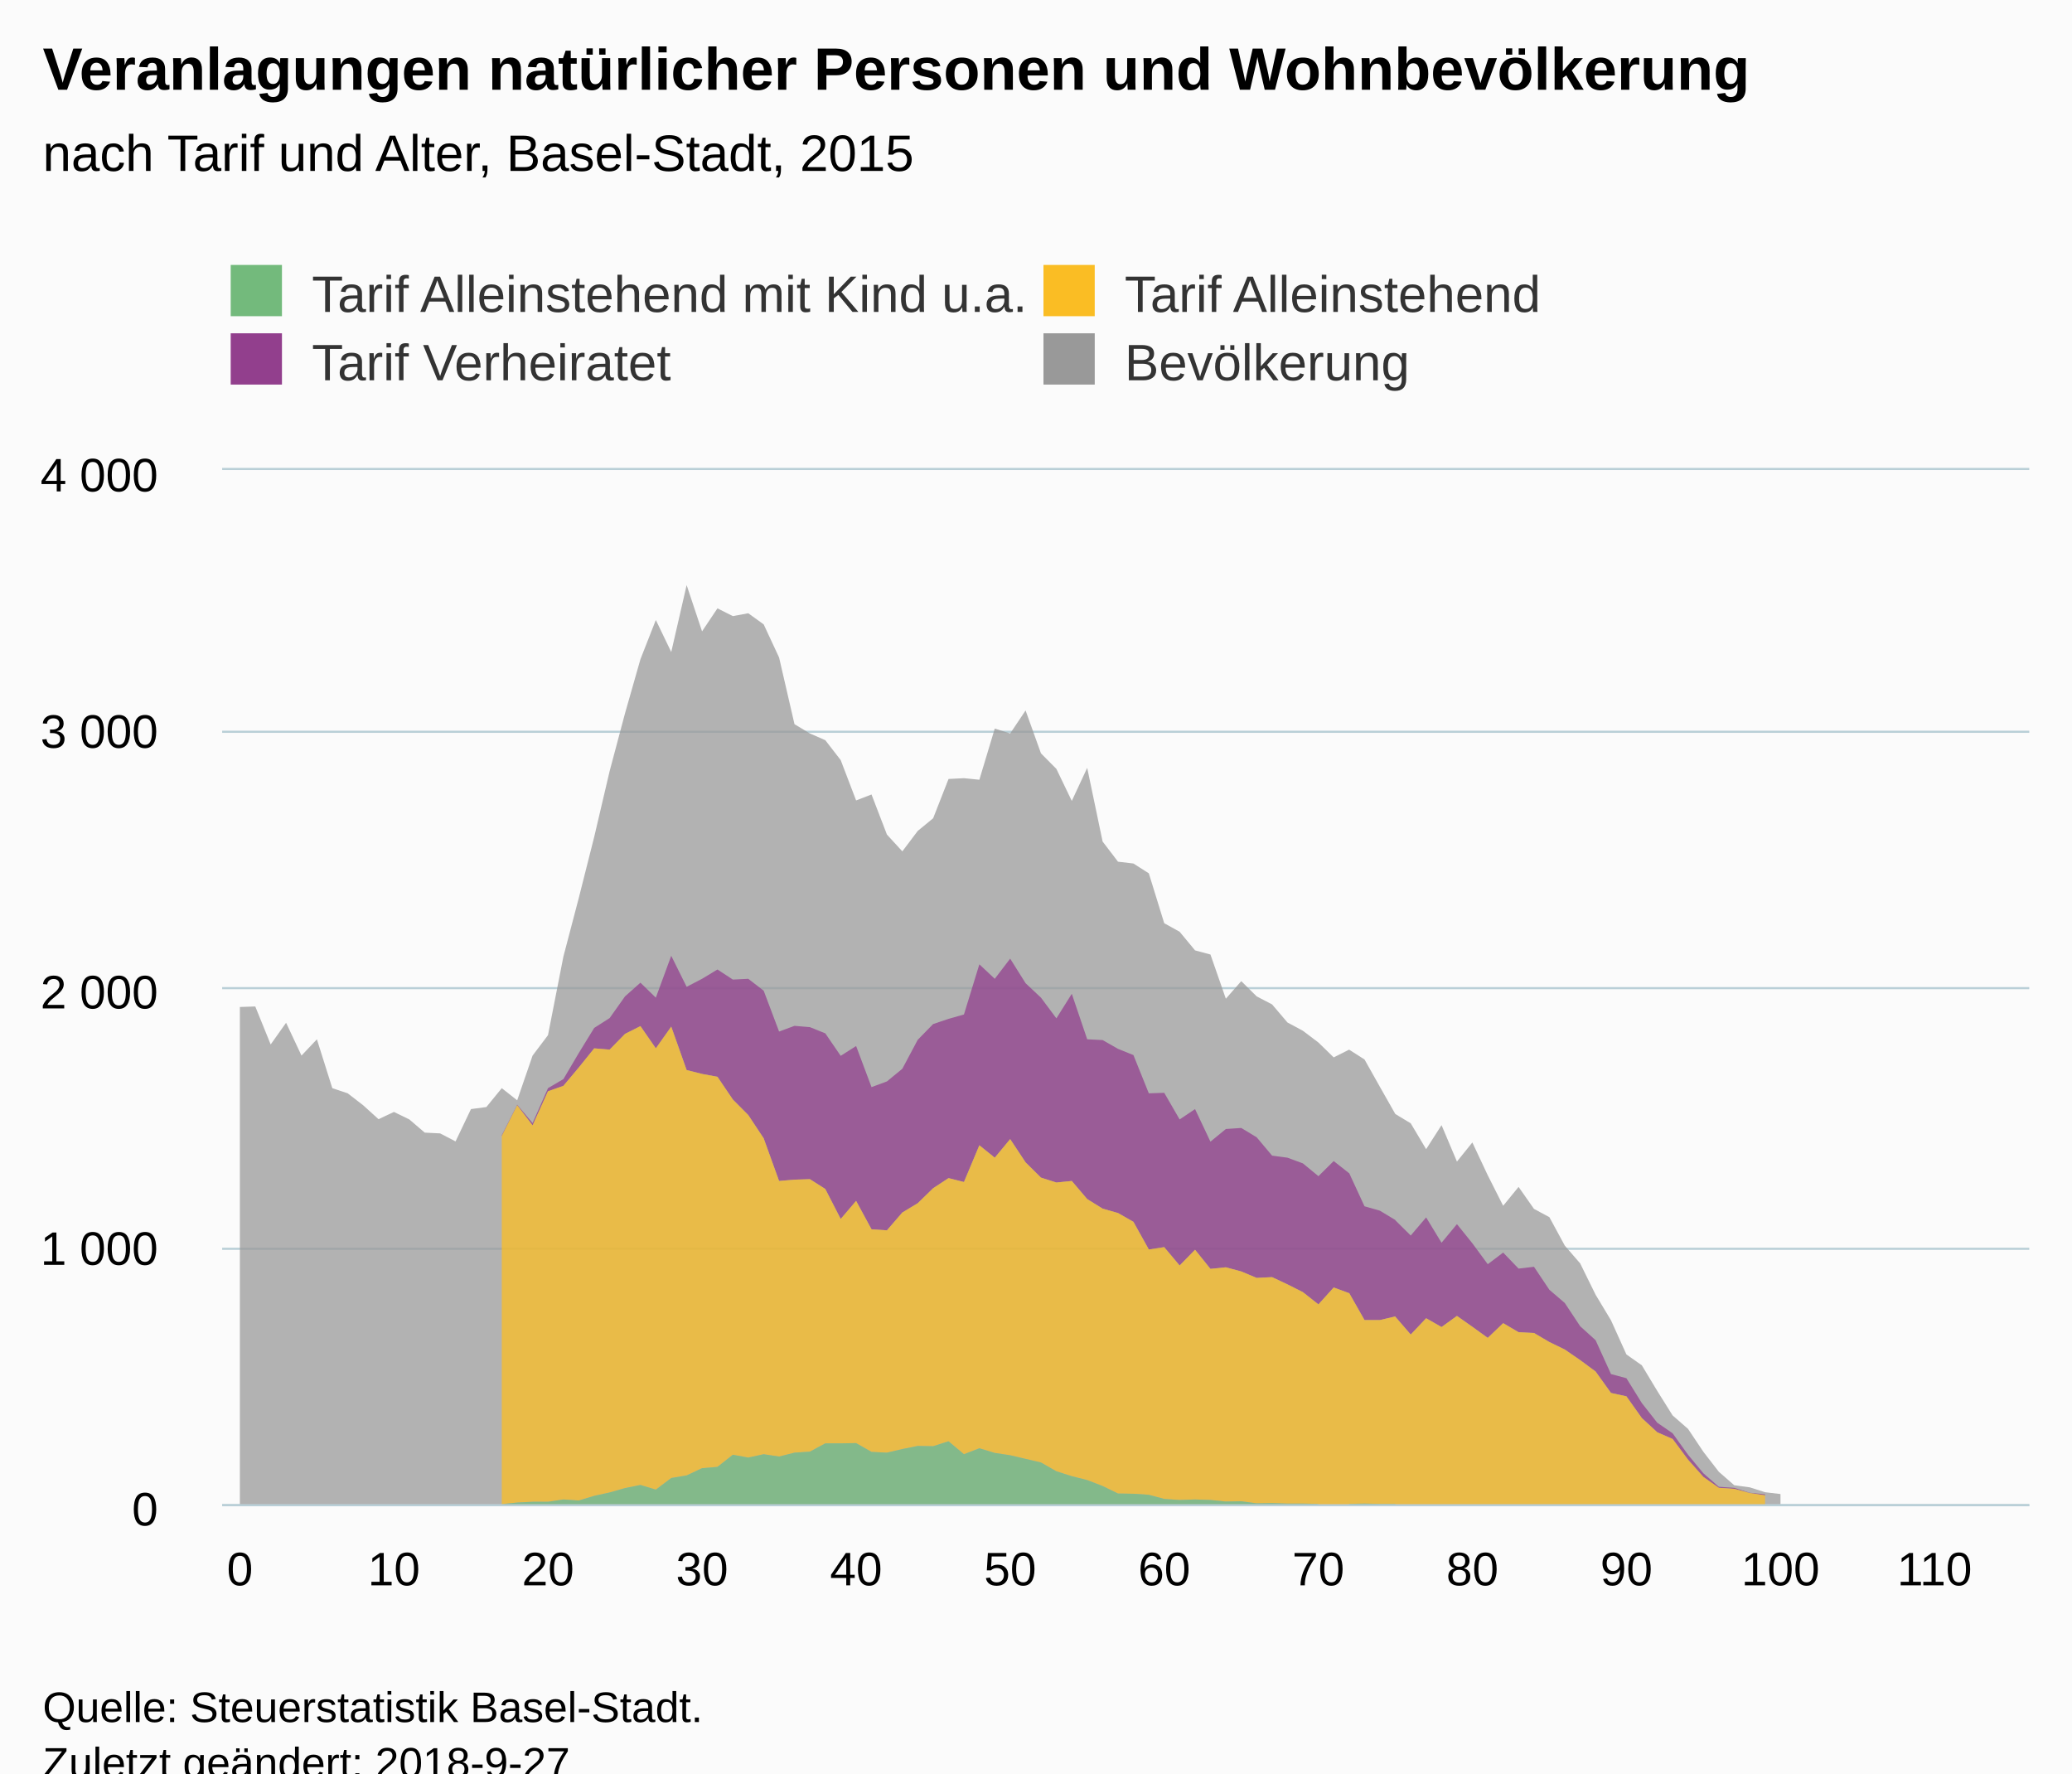
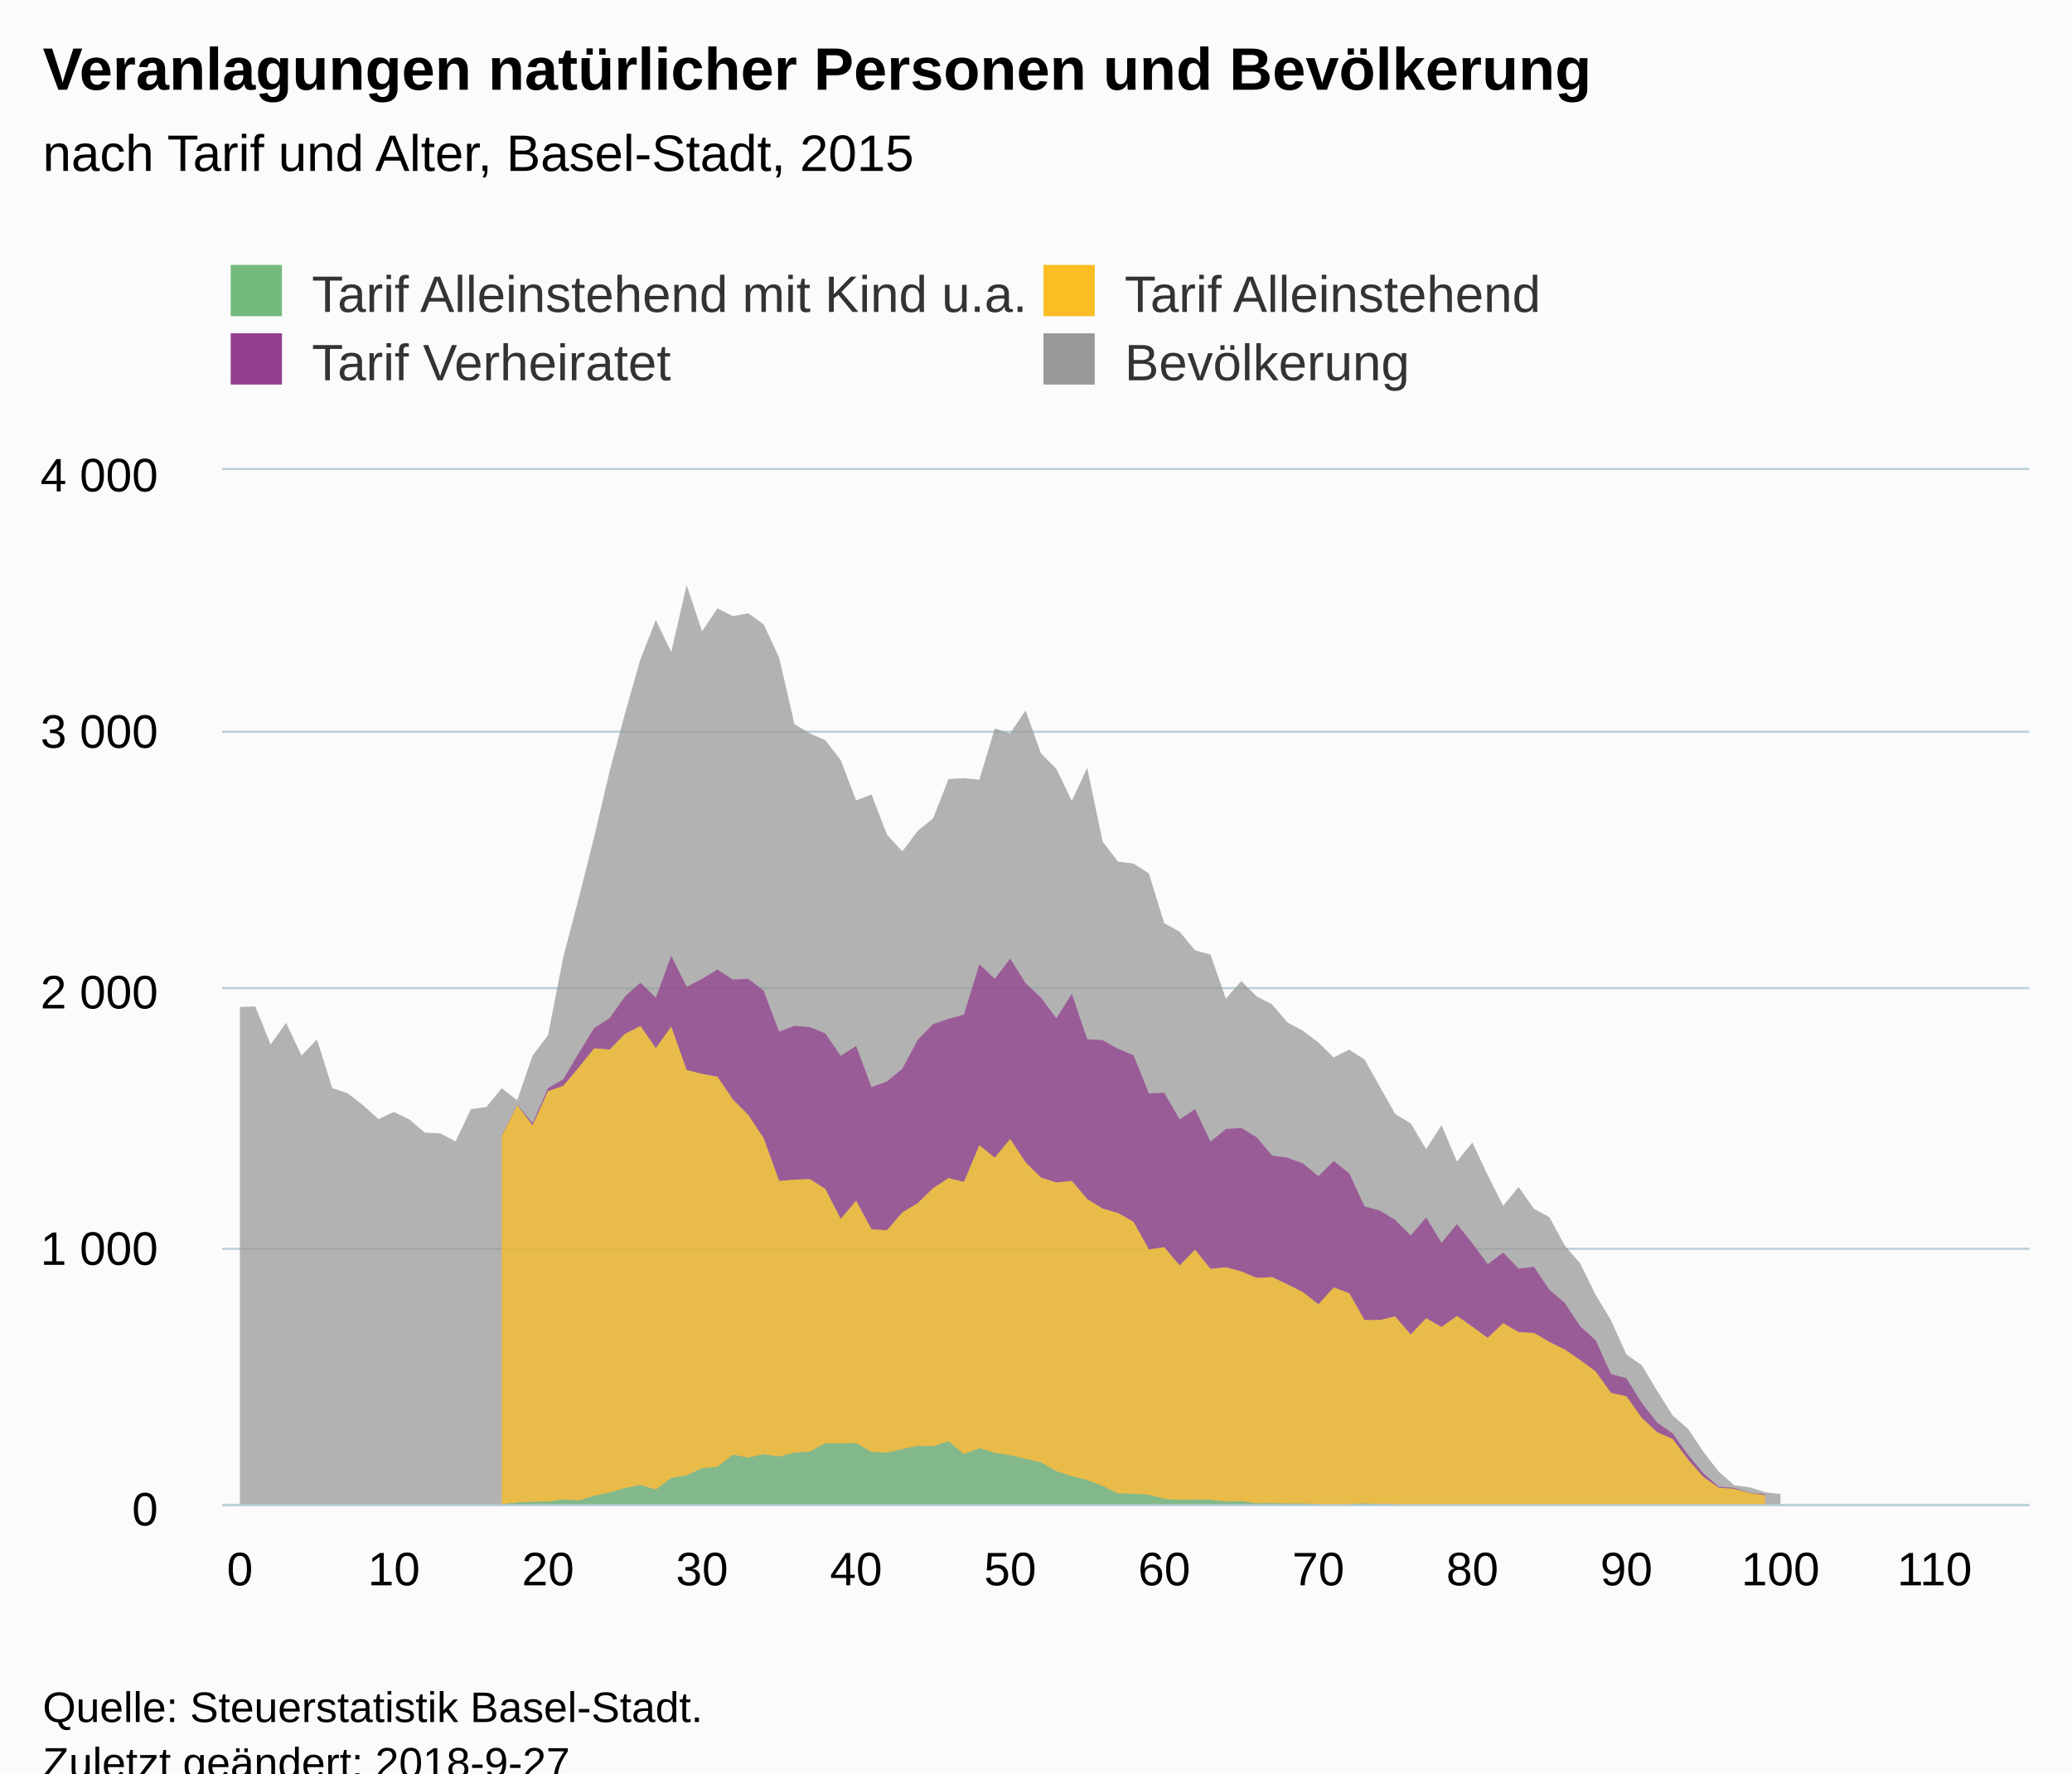
<svg xmlns="http://www.w3.org/2000/svg" version="1.1" class="highcharts-root" style="font-family:Arial;font-size:12px;" viewBox="0 0 485 415">
  <defs>
-     <clipPath id="highcharts-9nltgkl-6">
+     <clipPath id="highcharts-za8b4v7-6">
      <rect x="0" y="0" width="423" height="242" fill="none" />
    </clipPath>
-     <clipPath id="highcharts-9nltgkl-7">
+     <clipPath id="highcharts-za8b4v7-7">
      <rect x="0" y="0" width="423" height="242" fill="none" />
    </clipPath>
  </defs>
  <rect fill="#fbfbfb" class="highcharts-background" x="0" y="0" width="485" height="428" rx="0" ry="0" />
  <rect fill="none" class="highcharts-plot-background" x="52" y="110" width="423" height="242" />
  <g class="highcharts-pane-group" data-z-index="0" />
  <g class="highcharts-grid highcharts-xaxis-grid " data-z-index="1">
    <path fill="none" data-z-index="1" class="highcharts-grid-line" d="M 55.5 110 L 55.5 352" opacity="1" />
    <path fill="none" data-z-index="1" class="highcharts-grid-line" d="M 91.5 110 L 91.5 352" opacity="1" />
    <path fill="none" data-z-index="1" class="highcharts-grid-line" d="M 127.5 110 L 127.5 352" opacity="1" />
    <path fill="none" data-z-index="1" class="highcharts-grid-line" d="M 163.5 110 L 163.5 352" opacity="1" />
    <path fill="none" data-z-index="1" class="highcharts-grid-line" d="M 199.5 110 L 199.5 352" opacity="1" />
    <path fill="none" data-z-index="1" class="highcharts-grid-line" d="M 235.5 110 L 235.5 352" opacity="1" />
    <path fill="none" data-z-index="1" class="highcharts-grid-line" d="M 272.5 110 L 272.5 352" opacity="1" />
    <path fill="none" data-z-index="1" class="highcharts-grid-line" d="M 308.5 110 L 308.5 352" opacity="1" />
    <path fill="none" data-z-index="1" class="highcharts-grid-line" d="M 344.5 110 L 344.5 352" opacity="1" />
    <path fill="none" data-z-index="1" class="highcharts-grid-line" d="M 380.5 110 L 380.5 352" opacity="1" />
    <path fill="none" data-z-index="1" class="highcharts-grid-line" d="M 416.5 110 L 416.5 352" opacity="1" />
    <path fill="none" data-z-index="1" class="highcharts-grid-line" d="M 452.5 110 L 452.5 352" opacity="1" />
  </g>
  <g class="highcharts-grid highcharts-yaxis-grid " data-z-index="1">
    <path fill="none" stroke="#B9CFD7" stroke-width="0.5" data-z-index="1" class="highcharts-grid-line" d="M 52 352.25 L 475 352.25" opacity="1" />
    <path fill="none" stroke="#B9CFD7" stroke-width="0.5" data-z-index="1" class="highcharts-grid-line" d="M 52 292.25 L 475 292.25" opacity="1" />
    <path fill="none" stroke="#B9CFD7" stroke-width="0.5" data-z-index="1" class="highcharts-grid-line" d="M 52 231.25 L 475 231.25" opacity="1" />
    <path fill="none" stroke="#B9CFD7" stroke-width="0.5" data-z-index="1" class="highcharts-grid-line" d="M 52 171.25 L 475 171.25" opacity="1" />
    <path fill="none" stroke="#B9CFD7" stroke-width="0.5" data-z-index="1" class="highcharts-grid-line" d="M 52 109.75 L 475 109.75" opacity="1" />
  </g>
  <rect fill="none" class="highcharts-plot-border" data-z-index="1" x="52" y="110" width="423" height="242" />
  <g class="highcharts-axis highcharts-xaxis " data-z-index="2">
    <path fill="none" class="highcharts-axis-line" stroke="#B9CFD7" stroke-width="0.5" data-z-index="7" d="M 52 352.25 L 475 352.25" />
  </g>
  <g class="highcharts-axis highcharts-yaxis " data-z-index="2">
    <path fill="none" class="highcharts-axis-line" data-z-index="7" d="M 52 110 L 52 352" />
  </g>
  <g class="highcharts-series-group" data-z-index="3">
-     <g data-z-index="0.1" class="highcharts-series highcharts-series-0 highcharts-area-series " transform="translate(52,110) scale(1 1)" clip-path="url(#highcharts-9nltgkl-7)">
+     <g data-z-index="0.1" class="highcharts-series highcharts-series-0 highcharts-area-series " transform="translate(52,110) scale(1 1)" clip-path="url(#highcharts-za8b4v7-7)">
      <path fill="rgb(153,153,153)" fill-opacity="0.75" d="M 4.147 125.659 L 7.753 125.538 L 11.359 134.431 L 14.965 129.349 L 18.572 137.032 L 22.178 133.221 L 25.784 144.656 L 29.39 145.865 L 32.996 148.649 L 36.602 151.916 L 40.208 150.221 L 43.815 151.976 L 47.421 155.062 L 51.027 155.243 L 54.633 157.118 L 58.239 149.556 L 61.845 149.072 L 65.451 144.656 L 69.058 147.499 L 72.664 137.032 L 76.27 132.253 L 79.876 113.861 L 83.482 100.127 L 87.088 85.85 L 90.694 70.483 L 94.301 56.93 L 97.907 44.286 L 101.513 35.09 L 105.119 42.592 L 108.725 26.923 L 112.331 37.752 L 115.937 32.368 L 119.543 34.183 L 123.15 33.517 L 126.756 36.119 L 130.362 43.863 L 133.968 59.471 L 137.574 61.65 L 141.18 63.222 L 144.786 67.881 L 148.393 77.319 L 151.999 75.928 L 155.605 85.305 L 159.211 89.238 L 162.817 84.458 L 166.423 81.494 L 170.029 72.298 L 173.636 72.116 L 177.242 72.479 L 180.848 60.5 L 184.454 61.65 L 188.06 56.265 L 191.666 66.308 L 195.272 69.938 L 198.879 77.44 L 202.485 69.696 L 206.091 86.939 L 209.697 91.657 L 213.303 92.081 L 216.909 94.38 L 220.515 106.056 L 224.121 108.053 L 227.728 112.409 L 231.334 113.377 L 234.94 123.722 L 238.546 119.609 L 242.152 123.178 L 245.758 125.053 L 249.364 129.288 L 252.971 131.225 L 256.577 133.947 L 260.183 137.456 L 263.789 135.641 L 267.395 137.94 L 271.001 144.353 L 274.607 150.706 L 278.214 152.883 L 281.82 158.934 L 285.426 153.307 L 289.032 161.838 L 292.638 157.361 L 296.244 165.044 L 299.85 172.183 L 303.457 167.767 L 307.063 172.909 L 310.669 174.845 L 314.275 181.5 L 317.881 185.674 L 321.487 192.995 L 325.093 198.984 L 328.699 206.971 L 332.306 209.512 L 335.912 215.501 L 339.518 221.249 L 343.124 224.394 L 346.73 229.779 L 350.336 234.438 L 353.942 237.583 L 357.549 238.067 L 361.155 239.217 L 364.761 239.641 L 364.761 242 L 364.761 242 L 364.761 242 L 361.155 242 L 357.549 242 L 353.942 242 L 350.336 242 L 346.73 242 L 343.124 242 L 339.518 242 L 335.912 242 L 332.306 242 L 328.699 242 L 325.093 242 L 321.487 242 L 317.881 242 L 314.275 242 L 310.669 242 L 307.063 242 L 303.457 242 L 299.85 242 L 296.244 242 L 292.638 242 L 289.032 242 L 285.426 242 L 281.82 242 L 278.214 242 L 274.607 242 L 271.001 242 L 267.395 242 L 263.789 242 L 260.183 242 L 256.577 242 L 252.971 242 L 249.364 242 L 245.758 242 L 242.152 242 L 238.546 242 L 234.94 242 L 231.334 242 L 227.728 242 L 224.121 242 L 220.515 242 L 216.909 242 L 213.303 242 L 209.697 242 L 206.091 242 L 202.485 242 L 198.879 242 L 195.272 242 L 191.666 242 L 188.06 242 L 184.454 242 L 180.848 242 L 177.242 242 L 173.636 242 L 170.029 242 L 166.423 242 L 162.817 242 L 159.211 242 L 155.605 242 L 151.999 242 L 148.393 242 L 144.786 242 L 141.18 242 L 137.574 242 L 133.968 242 L 130.362 242 L 126.756 242 L 123.15 242 L 119.543 242 L 115.937 242 L 112.331 242 L 108.725 242 L 105.119 242 L 101.513 242 L 97.907 242 L 94.301 242 L 90.694 242 L 87.088 242 L 83.482 242 L 79.876 242 L 76.27 242 L 72.664 242 L 69.058 242 L 65.451 242 L 61.845 242 L 58.239 242 L 54.633 242 L 51.027 242 L 47.421 242 L 43.815 242 L 40.208 242 L 36.602 242 L 32.996 242 L 29.39 242 L 25.784 242 L 22.178 242 L 18.572 242 L 14.965 242 L 11.359 242 L 7.753 242 L 4.147 242" class="highcharts-area" data-z-index="0" />
      <path fill="none" d="M 4.147 125.659 L 7.753 125.538 L 11.359 134.431 L 14.965 129.349 L 18.572 137.032 L 22.178 133.221 L 25.784 144.656 L 29.39 145.865 L 32.996 148.649 L 36.602 151.916 L 40.208 150.221 L 43.815 151.976 L 47.421 155.062 L 51.027 155.243 L 54.633 157.118 L 58.239 149.556 L 61.845 149.072 L 65.451 144.656 L 69.058 147.499 L 72.664 137.032 L 76.27 132.253 L 79.876 113.861 L 83.482 100.127 L 87.088 85.85 L 90.694 70.483 L 94.301 56.93 L 97.907 44.286 L 101.513 35.09 L 105.119 42.592 L 108.725 26.923 L 112.331 37.752 L 115.937 32.368 L 119.543 34.183 L 123.15 33.517 L 126.756 36.119 L 130.362 43.863 L 133.968 59.471 L 137.574 61.65 L 141.18 63.222 L 144.786 67.881 L 148.393 77.319 L 151.999 75.928 L 155.605 85.305 L 159.211 89.238 L 162.817 84.458 L 166.423 81.494 L 170.029 72.298 L 173.636 72.116 L 177.242 72.479 L 180.848 60.5 L 184.454 61.65 L 188.06 56.265 L 191.666 66.308 L 195.272 69.938 L 198.879 77.44 L 202.485 69.696 L 206.091 86.939 L 209.697 91.657 L 213.303 92.081 L 216.909 94.38 L 220.515 106.056 L 224.121 108.053 L 227.728 112.409 L 231.334 113.377 L 234.94 123.722 L 238.546 119.609 L 242.152 123.178 L 245.758 125.053 L 249.364 129.288 L 252.971 131.225 L 256.577 133.947 L 260.183 137.456 L 263.789 135.641 L 267.395 137.94 L 271.001 144.353 L 274.607 150.706 L 278.214 152.883 L 281.82 158.934 L 285.426 153.307 L 289.032 161.838 L 292.638 157.361 L 296.244 165.044 L 299.85 172.183 L 303.457 167.767 L 307.063 172.909 L 310.669 174.845 L 314.275 181.5 L 317.881 185.674 L 321.487 192.995 L 325.093 198.984 L 328.699 206.971 L 332.306 209.512 L 335.912 215.501 L 339.518 221.249 L 343.124 224.394 L 346.73 229.779 L 350.336 234.438 L 353.942 237.583 L 357.549 238.067 L 361.155 239.217 L 364.761 239.641" class="highcharts-graph" data-z-index="1" stroke-linejoin="round" stroke-linecap="round" />
    </g>
    <g data-z-index="0.1" class="highcharts-markers highcharts-series-0 highcharts-area-series " transform="translate(52,110) scale(1 1)" clip-path="none" />
-     <g data-z-index="0.1" class="highcharts-series highcharts-series-1 highcharts-area-series " transform="translate(52,110) scale(1 1)" clip-path="url(#highcharts-9nltgkl-7)">
+     <g data-z-index="0.1" class="highcharts-series highcharts-series-1 highcharts-area-series " transform="translate(52,110) scale(1 1)" clip-path="url(#highcharts-za8b4v7-7)">
      <path fill="rgb(146,63,141)" fill-opacity="0.75" d="M 65.451 242 L 65.451 155.666 L 69.058 148.528 L 72.664 152.823 L 76.27 144.656 L 79.876 142.538 L 83.482 136.428 L 87.088 130.559 L 90.694 128.26 L 94.301 123.178 L 97.907 119.972 L 101.513 123.481 L 105.119 113.679 L 108.725 120.94 L 112.331 119.064 L 115.937 116.886 L 119.543 119.246 L 123.15 119.064 L 126.756 121.847 L 130.362 131.406 L 133.968 130.075 L 137.574 130.377 L 141.18 131.829 L 144.786 137.093 L 148.393 134.794 L 151.999 144.413 L 155.605 143.082 L 159.211 140.118 L 162.817 133.342 L 166.423 129.651 L 170.029 128.442 L 173.636 127.413 L 177.242 115.676 L 180.848 119.064 L 184.454 114.345 L 188.06 120.093 L 191.666 123.481 L 195.272 128.321 L 198.879 122.573 L 202.485 133.221 L 206.091 133.403 L 209.697 135.459 L 213.303 136.911 L 216.909 145.865 L 220.515 145.745 L 224.121 151.976 L 227.728 149.556 L 231.334 157.179 L 234.94 154.214 L 238.546 153.972 L 242.152 156.151 L 245.758 160.446 L 249.364 160.93 L 252.971 162.261 L 256.577 165.226 L 256.577 165.286 L 260.183 161.716 L 263.789 164.56 L 263.789 164.5 L 267.395 172.304 L 271.001 173.332 L 274.607 175.511 L 274.607 175.571 L 278.214 179.141 L 281.82 174.906 L 285.426 180.834 L 289.032 176.478 L 289.032 176.418 L 289.032 176.478 L 292.638 180.956 L 296.244 185.856 L 299.85 183.133 L 299.85 183.073 L 299.85 183.133 L 303.457 186.885 L 307.063 186.461 L 310.669 191.846 L 314.275 194.931 L 317.881 200.376 L 321.487 203.643 L 325.093 211.569 L 328.699 212.536 L 332.306 218.345 L 335.912 222.942 L 339.518 225.423 L 343.124 230.445 L 346.73 234.8 L 350.336 237.947 L 353.942 238.189 L 357.549 239.338 L 361.155 239.701 L 361.155 242 L 361.155 242 L 361.155 239.943 L 357.549 239.399 L 353.942 238.43 L 350.336 238.189 L 346.73 235.648 L 343.124 231.594 L 339.518 226.754 L 335.912 225.181 L 332.306 221.853 L 328.699 216.772 L 325.093 215.985 L 321.487 210.964 L 317.881 208.302 L 314.275 205.821 L 310.669 204.066 L 307.063 201.949 L 303.457 201.767 L 299.85 199.65 L 299.85 199.589 L 299.85 199.65 L 296.244 203.099 L 292.638 200.497 L 289.032 197.956 L 289.032 197.895 L 289.032 197.956 L 285.426 200.558 L 281.82 198.5 L 278.214 202.312 L 274.607 198.137 L 274.607 198.077 L 271.001 198.924 L 267.395 198.924 L 263.789 192.572 L 263.789 192.632 L 260.183 191.301 L 256.577 195.294 L 256.577 195.233 L 252.971 192.39 L 249.364 190.575 L 245.758 188.881 L 242.152 189.062 L 238.546 187.55 L 234.94 186.582 L 231.334 186.945 L 227.728 182.468 L 224.121 186.159 L 220.515 181.863 L 216.909 182.407 L 213.303 175.934 L 209.697 173.877 L 206.091 172.849 L 202.485 170.61 L 198.879 166.375 L 195.272 166.738 L 191.666 165.589 L 188.06 162.019 L 184.454 156.574 L 180.848 160.93 L 177.242 158.026 L 173.636 166.617 L 170.029 165.709 L 166.423 168.069 L 162.817 171.578 L 159.211 173.756 L 155.605 177.93 L 151.999 177.689 L 148.393 171.034 L 144.786 175.269 L 141.18 168.25 L 137.574 165.952 L 133.968 166.072 L 130.362 166.375 L 126.756 156.392 L 123.15 150.947 L 119.543 147.317 L 115.937 141.993 L 112.331 141.328 L 108.725 140.421 L 105.119 130.257 L 101.513 135.339 L 97.907 130.136 L 94.301 131.951 L 90.694 135.641 L 87.088 135.339 L 83.482 139.815 L 79.876 144.111 L 76.27 145.382 L 72.664 153.368 L 69.058 148.649 L 65.451 155.848 L 65.451 242" class="highcharts-area" data-z-index="0" />
      <path fill="none" d="M 65.451 155.666 L 69.058 148.528 L 72.664 152.823 L 76.27 144.656 L 79.876 142.538 L 83.482 136.428 L 87.088 130.559 L 90.694 128.26 L 94.301 123.178 L 97.907 119.972 L 101.513 123.481 L 105.119 113.679 L 108.725 120.94 L 112.331 119.064 L 115.937 116.886 L 119.543 119.246 L 123.15 119.064 L 126.756 121.847 L 130.362 131.406 L 133.968 130.075 L 137.574 130.377 L 141.18 131.829 L 144.786 137.093 L 148.393 134.794 L 151.999 144.413 L 155.605 143.082 L 159.211 140.118 L 162.817 133.342 L 166.423 129.651 L 170.029 128.442 L 173.636 127.413 L 177.242 115.676 L 180.848 119.064 L 184.454 114.345 L 188.06 120.093 L 191.666 123.481 L 195.272 128.321 L 198.879 122.573 L 202.485 133.221 L 206.091 133.403 L 209.697 135.459 L 213.303 136.911 L 216.909 145.865 L 220.515 145.745 L 224.121 151.976 L 227.728 149.556 L 231.334 157.179 L 234.94 154.214 L 238.546 153.972 L 242.152 156.151 L 245.758 160.446 L 249.364 160.93 L 252.971 162.261 L 256.577 165.226 M 256.577 165.286 L 260.183 161.716 L 263.789 164.56 M 263.789 164.5 L 267.395 172.304 L 271.001 173.332 L 274.607 175.511 M 274.607 175.571 L 278.214 179.141 L 281.82 174.906 L 285.426 180.834 L 289.032 176.478 M 289.032 176.418 M 289.032 176.478 L 292.638 180.956 L 296.244 185.856 L 299.85 183.133 M 299.85 183.073 M 299.85 183.133 L 303.457 186.885 L 307.063 186.461 L 310.669 191.846 L 314.275 194.931 L 317.881 200.376 L 321.487 203.643 L 325.093 211.569 L 328.699 212.536 L 332.306 218.345 L 335.912 222.942 L 339.518 225.423 L 343.124 230.445 L 346.73 234.8 L 350.336 237.947 L 353.942 238.189 L 357.549 239.338 L 361.155 239.701" class="highcharts-graph" data-z-index="1" stroke-linejoin="round" stroke-linecap="round" />
    </g>
    <g data-z-index="0.1" class="highcharts-markers highcharts-series-1 highcharts-area-series " transform="translate(52,110) scale(1 1)" clip-path="none" />
-     <g data-z-index="0.1" class="highcharts-series highcharts-series-2 highcharts-area-series " transform="translate(52,110) scale(1 1)" clip-path="url(#highcharts-9nltgkl-7)">
+     <g data-z-index="0.1" class="highcharts-series highcharts-series-2 highcharts-area-series " transform="translate(52,110) scale(1 1)" clip-path="url(#highcharts-za8b4v7-7)">
      <path fill="rgb(250,189,36)" fill-opacity="0.75" d="M 65.451 242 L 65.451 155.848 L 69.058 148.649 L 72.664 153.368 L 76.27 145.382 L 79.876 144.111 L 83.482 139.815 L 87.088 135.339 L 90.694 135.641 L 94.301 131.951 L 97.907 130.136 L 101.513 135.339 L 105.119 130.257 L 108.725 140.421 L 112.331 141.328 L 115.937 141.993 L 119.543 147.317 L 123.15 150.947 L 126.756 156.392 L 130.362 166.375 L 133.968 166.072 L 137.574 165.952 L 141.18 168.25 L 144.786 175.269 L 148.393 171.034 L 151.999 177.689 L 155.605 177.93 L 159.211 173.756 L 162.817 171.578 L 166.423 168.069 L 170.029 165.709 L 173.636 166.617 L 177.242 158.026 L 180.848 160.93 L 184.454 156.574 L 188.06 162.019 L 191.666 165.589 L 195.272 166.738 L 198.879 166.375 L 202.485 170.61 L 206.091 172.849 L 209.697 173.877 L 213.303 175.934 L 216.909 182.407 L 220.515 181.863 L 224.121 186.159 L 227.728 182.468 L 231.334 186.945 L 234.94 186.582 L 238.546 187.55 L 242.152 189.062 L 245.758 188.881 L 249.364 190.575 L 252.971 192.39 L 256.577 195.233 L 256.577 195.294 L 260.183 191.301 L 263.789 192.632 L 263.789 192.572 L 267.395 198.924 L 271.001 198.924 L 274.607 198.077 L 274.607 198.137 L 278.214 202.312 L 281.82 198.5 L 285.426 200.558 L 289.032 197.956 L 289.032 197.895 L 289.032 197.956 L 292.638 200.497 L 296.244 203.099 L 299.85 199.65 L 299.85 199.589 L 299.85 199.65 L 303.457 201.767 L 307.063 201.949 L 310.669 204.066 L 314.275 205.821 L 317.881 208.302 L 321.487 210.964 L 325.093 215.985 L 328.699 216.772 L 332.306 221.853 L 335.912 225.181 L 339.518 226.754 L 343.124 231.594 L 346.73 235.648 L 350.336 238.189 L 353.942 238.43 L 357.549 239.399 L 361.155 239.943 L 361.155 242 L 361.155 242 L 361.155 242 L 357.549 242 L 353.942 242 L 350.336 242 L 346.73 242 L 343.124 242 L 339.518 242 L 335.912 242 L 332.306 242 L 328.699 242 L 325.093 242 L 321.487 242 L 317.881 242 L 314.275 242 L 310.669 242 L 307.063 242 L 303.457 242 L 299.85 242 L 299.85 241.94 L 299.85 242 L 296.244 242 L 292.638 242 L 289.032 242 L 289.032 241.94 L 289.032 242 L 285.426 242 L 281.82 242 L 278.214 242 L 274.607 242 L 274.607 241.94 L 271.001 241.94 L 267.395 241.879 L 263.789 241.94 L 263.789 242 L 260.183 242 L 256.577 242 L 256.577 241.94 L 252.971 241.879 L 249.364 241.879 L 245.758 241.758 L 242.152 241.819 L 238.546 241.334 L 234.94 241.395 L 231.334 241.032 L 227.728 240.911 L 224.121 241.032 L 220.515 240.79 L 216.909 239.822 L 213.303 239.58 L 209.697 239.519 L 206.091 237.765 L 202.485 236.374 L 198.879 235.466 L 195.272 234.316 L 191.666 232.26 L 188.06 231.412 L 184.454 230.565 L 180.848 230.021 L 177.242 228.932 L 173.636 230.323 L 170.029 227.298 L 166.423 228.448 L 162.817 228.387 L 159.211 229.113 L 155.605 229.96 L 151.999 229.779 L 148.393 227.722 L 144.786 227.782 L 141.18 227.782 L 137.574 229.719 L 133.968 229.96 L 130.362 230.868 L 126.756 230.323 L 123.15 231.11 L 119.543 230.445 L 115.937 233.288 L 112.331 233.59 L 108.725 235.285 L 105.119 235.889 L 101.513 238.612 L 97.907 237.523 L 94.301 238.249 L 90.694 239.278 L 87.088 240.064 L 83.482 241.153 L 79.876 240.911 L 76.27 241.456 L 72.664 241.456 L 69.058 241.637 L 65.451 242 L 65.451 242" class="highcharts-area" data-z-index="0" />
      <path fill="none" d="M 65.451 155.848 L 69.058 148.649 L 72.664 153.368 L 76.27 145.382 L 79.876 144.111 L 83.482 139.815 L 87.088 135.339 L 90.694 135.641 L 94.301 131.951 L 97.907 130.136 L 101.513 135.339 L 105.119 130.257 L 108.725 140.421 L 112.331 141.328 L 115.937 141.993 L 119.543 147.317 L 123.15 150.947 L 126.756 156.392 L 130.362 166.375 L 133.968 166.072 L 137.574 165.952 L 141.18 168.25 L 144.786 175.269 L 148.393 171.034 L 151.999 177.689 L 155.605 177.93 L 159.211 173.756 L 162.817 171.578 L 166.423 168.069 L 170.029 165.709 L 173.636 166.617 L 177.242 158.026 L 180.848 160.93 L 184.454 156.574 L 188.06 162.019 L 191.666 165.589 L 195.272 166.738 L 198.879 166.375 L 202.485 170.61 L 206.091 172.849 L 209.697 173.877 L 213.303 175.934 L 216.909 182.407 L 220.515 181.863 L 224.121 186.159 L 227.728 182.468 L 231.334 186.945 L 234.94 186.582 L 238.546 187.55 L 242.152 189.062 L 245.758 188.881 L 249.364 190.575 L 252.971 192.39 L 256.577 195.233 M 256.577 195.294 L 260.183 191.301 L 263.789 192.632 M 263.789 192.572 L 267.395 198.924 L 271.001 198.924 L 274.607 198.077 M 274.607 198.137 L 278.214 202.312 L 281.82 198.5 L 285.426 200.558 L 289.032 197.956 M 289.032 197.895 M 289.032 197.956 L 292.638 200.497 L 296.244 203.099 L 299.85 199.65 M 299.85 199.589 M 299.85 199.65 L 303.457 201.767 L 307.063 201.949 L 310.669 204.066 L 314.275 205.821 L 317.881 208.302 L 321.487 210.964 L 325.093 215.985 L 328.699 216.772 L 332.306 221.853 L 335.912 225.181 L 339.518 226.754 L 343.124 231.594 L 346.73 235.648 L 350.336 238.189 L 353.942 238.43 L 357.549 239.399 L 361.155 239.943" class="highcharts-graph" data-z-index="1" stroke-linejoin="round" stroke-linecap="round" />
    </g>
    <g data-z-index="0.1" class="highcharts-markers highcharts-series-2 highcharts-area-series " transform="translate(52,110) scale(1 1)" clip-path="none" />
-     <g data-z-index="0.1" class="highcharts-series highcharts-series-3 highcharts-area-series " transform="translate(52,110) scale(1 1)" clip-path="url(#highcharts-9nltgkl-7)">
+     <g data-z-index="0.1" class="highcharts-series highcharts-series-3 highcharts-area-series " transform="translate(52,110) scale(1 1)" clip-path="url(#highcharts-za8b4v7-7)">
      <path fill="rgb(115,186,124)" fill-opacity="0.75" d="M 65.451 242 L 65.451 242 L 69.058 241.637 L 72.664 241.456 L 76.27 241.456 L 79.876 240.911 L 83.482 241.153 L 87.088 240.064 L 90.694 239.278 L 94.301 238.249 L 97.907 237.523 L 101.513 238.612 L 105.119 235.889 L 108.725 235.285 L 112.331 233.59 L 115.937 233.288 L 119.543 230.445 L 123.15 231.11 L 126.756 230.323 L 130.362 230.868 L 133.968 229.96 L 137.574 229.719 L 141.18 227.782 L 144.786 227.782 L 148.393 227.722 L 151.999 229.779 L 155.605 229.96 L 159.211 229.113 L 162.817 228.387 L 166.423 228.448 L 170.029 227.298 L 173.636 230.323 L 177.242 228.932 L 180.848 230.021 L 184.454 230.565 L 188.06 231.412 L 191.666 232.26 L 195.272 234.316 L 198.879 235.466 L 202.485 236.374 L 206.091 237.765 L 209.697 239.519 L 213.303 239.58 L 216.909 239.822 L 220.515 240.79 L 224.121 241.032 L 227.728 240.911 L 231.334 241.032 L 234.94 241.395 L 238.546 241.334 L 242.152 241.819 L 245.758 241.758 L 249.364 241.879 L 252.971 241.879 L 256.577 241.94 L 256.577 242 L 263.789 242 L 263.789 241.94 L 267.395 241.879 L 271.001 241.94 L 274.607 241.94 L 274.607 242 L 289.032 242 L 289.032 241.94 L 289.032 242 L 299.85 242 L 299.85 241.94 L 299.85 242 L 299.85 242 L 299.85 242 L 299.85 242 L 289.032 242 L 289.032 242 L 289.032 242 L 274.607 242 L 274.607 242 L 271.001 242 L 267.395 242 L 263.789 242 L 263.789 242 L 256.577 242 L 256.577 242 L 252.971 242 L 249.364 242 L 245.758 242 L 242.152 242 L 238.546 242 L 234.94 242 L 231.334 242 L 227.728 242 L 224.121 242 L 220.515 242 L 216.909 242 L 213.303 242 L 209.697 242 L 206.091 242 L 202.485 242 L 198.879 242 L 195.272 242 L 191.666 242 L 188.06 242 L 184.454 242 L 180.848 242 L 177.242 242 L 173.636 242 L 170.029 242 L 166.423 242 L 162.817 242 L 159.211 242 L 155.605 242 L 151.999 242 L 148.393 242 L 144.786 242 L 141.18 242 L 137.574 242 L 133.968 242 L 130.362 242 L 126.756 242 L 123.15 242 L 119.543 242 L 115.937 242 L 112.331 242 L 108.725 242 L 105.119 242 L 101.513 242 L 97.907 242 L 94.301 242 L 90.694 242 L 87.088 242 L 83.482 242 L 79.876 242 L 76.27 242 L 72.664 242 L 69.058 242 L 65.451 242 L 65.451 242" class="highcharts-area" data-z-index="0" />
      <path fill="none" d="M 65.451 242 L 69.058 241.637 L 72.664 241.456 L 76.27 241.456 L 79.876 240.911 L 83.482 241.153 L 87.088 240.064 L 90.694 239.278 L 94.301 238.249 L 97.907 237.523 L 101.513 238.612 L 105.119 235.889 L 108.725 235.285 L 112.331 233.59 L 115.937 233.288 L 119.543 230.445 L 123.15 231.11 L 126.756 230.323 L 130.362 230.868 L 133.968 229.96 L 137.574 229.719 L 141.18 227.782 L 144.786 227.782 L 148.393 227.722 L 151.999 229.779 L 155.605 229.96 L 159.211 229.113 L 162.817 228.387 L 166.423 228.448 L 170.029 227.298 L 173.636 230.323 L 177.242 228.932 L 180.848 230.021 L 184.454 230.565 L 188.06 231.412 L 191.666 232.26 L 195.272 234.316 L 198.879 235.466 L 202.485 236.374 L 206.091 237.765 L 209.697 239.519 L 213.303 239.58 L 216.909 239.822 L 220.515 240.79 L 224.121 241.032 L 227.728 240.911 L 231.334 241.032 L 234.94 241.395 L 238.546 241.334 L 242.152 241.819 L 245.758 241.758 L 249.364 241.879 L 252.971 241.879 L 256.577 241.94 M 263.789 241.94 L 267.395 241.879 L 271.001 241.94 L 274.607 241.94 M 289.032 241.94 M 299.85 241.94" class="highcharts-graph" data-z-index="1" stroke-linejoin="round" stroke-linecap="round" />
    </g>
    <g data-z-index="0.1" class="highcharts-markers highcharts-series-3 highcharts-area-series " transform="translate(52,110) scale(1 1)" clip-path="none" />
  </g>
  <text x="10" text-anchor="start" class="highcharts-title" data-z-index="4" style="color:#000000;font-size:14px;font-weight:bold;fill:#000000;" y="21">
-     <tspan>Veranlagungen natürlicher Personen und Wohnbevölkerung</tspan>
+     <tspan>Veranlagungen natürlicher Personen und Bevölkerung</tspan>
  </text>
  <text x="10" text-anchor="start" class="highcharts-subtitle" data-z-index="4" style="color:#000000;font-size:12px;font-weight:normal;font-family:Arial;fill:#000000;" y="40">
    <tspan>nach Tarif und Alter, Basel-Stadt, 2015</tspan>
  </text>
  <g class="highcharts-legend" data-z-index="7" transform="translate(44,55)">
    <rect fill="none" class="highcharts-legend-box" rx="0" ry="0" x="0" y="0" width="396" height="43" visibility="visible" />
    <g data-z-index="1">
      <g>
        <g class="highcharts-legend-item highcharts-area-series highcharts-color-undefined highcharts-series-3" data-z-index="1" transform="translate(8,3)">
          <text x="21" style="color:#333333;font-size:12px;font-weight:normal;cursor:pointer;fill:#333333;" text-anchor="start" data-z-index="2" y="15">
            <tspan>Tarif Alleinstehend mit Kind u.a.</tspan>
          </text>
          <rect x="2" y="4" width="12" height="12" fill="#73ba7c" class="highcharts-point" data-z-index="3" />
        </g>
        <g class="highcharts-legend-item highcharts-area-series highcharts-color-undefined highcharts-series-2" data-z-index="1" transform="translate(198.25,3)">
          <text x="21" y="15" style="color:#333333;font-size:12px;font-weight:normal;cursor:pointer;fill:#333333;" text-anchor="start" data-z-index="2">
            <tspan>Tarif Alleinstehend</tspan>
          </text>
          <rect x="2" y="4" width="12" height="12" fill="#FABD24" class="highcharts-point" data-z-index="3" />
        </g>
        <g class="highcharts-legend-item highcharts-area-series highcharts-color-undefined highcharts-series-1" data-z-index="1" transform="translate(8,19)">
          <text x="21" y="15" style="color:#333333;font-size:12px;font-weight:normal;cursor:pointer;fill:#333333;" text-anchor="start" data-z-index="2">
            <tspan>Tarif Verheiratet</tspan>
          </text>
          <rect x="2" y="4" width="12" height="12" fill="#923F8D" class="highcharts-point" data-z-index="3" />
        </g>
        <g class="highcharts-legend-item highcharts-area-series highcharts-color-undefined highcharts-series-0" data-z-index="1" transform="translate(198.25,19)">
          <text x="21" y="15" style="color:#333333;font-size:12px;font-weight:normal;cursor:pointer;fill:#333333;" text-anchor="start" data-z-index="2">
            <tspan>Bevölkerung</tspan>
          </text>
          <rect x="2" y="4" width="12" height="12" fill="#999999" class="highcharts-point" data-z-index="3" />
        </g>
      </g>
    </g>
  </g>
  <g class="highcharts-axis-labels highcharts-xaxis-labels " data-z-index="7">
    <text x="56.147" style="color:#000000;cursor:default;font-size:11px;fill:#000000;" text-anchor="middle" transform="translate(0,0)" y="371" opacity="1">0</text>
    <text x="92.208" style="color:#000000;cursor:default;font-size:11px;fill:#000000;" text-anchor="middle" transform="translate(0,0)" y="371" opacity="1">10</text>
    <text x="128.27" style="color:#000000;cursor:default;font-size:11px;fill:#000000;" text-anchor="middle" transform="translate(0,0)" y="371" opacity="1">20</text>
    <text x="164.331" style="color:#000000;cursor:default;font-size:11px;fill:#000000;" text-anchor="middle" transform="translate(0,0)" y="371" opacity="1">30</text>
    <text x="200.393" style="color:#000000;cursor:default;font-size:11px;fill:#000000;" text-anchor="middle" transform="translate(0,0)" y="371" opacity="1">40</text>
    <text x="236.454" style="color:#000000;cursor:default;font-size:11px;fill:#000000;" text-anchor="middle" transform="translate(0,0)" y="371" opacity="1">50</text>
    <text x="272.515" style="color:#000000;cursor:default;font-size:11px;fill:#000000;" text-anchor="middle" transform="translate(0,0)" y="371" opacity="1">60</text>
    <text x="308.577" style="color:#000000;cursor:default;font-size:11px;fill:#000000;" text-anchor="middle" transform="translate(0,0)" y="371" opacity="1">70</text>
    <text x="344.638" style="color:#000000;cursor:default;font-size:11px;fill:#000000;" text-anchor="middle" transform="translate(0,0)" y="371" opacity="1">80</text>
    <text x="380.699" style="color:#000000;cursor:default;font-size:11px;fill:#000000;" text-anchor="middle" transform="translate(0,0)" y="371" opacity="1">90</text>
    <text x="416.761" style="color:#000000;cursor:default;font-size:11px;fill:#000000;" text-anchor="middle" transform="translate(0,0)" y="371" opacity="1">100</text>
    <text x="452.822" style="color:#000000;cursor:default;font-size:11px;fill:#000000;" text-anchor="middle" transform="translate(0,0)" y="371" opacity="1">110</text>
  </g>
  <g class="highcharts-axis-labels highcharts-yaxis-labels " data-z-index="7">
    <text x="37" style="color:#000000;cursor:default;font-size:11px;fill:#000000;" text-anchor="end" transform="translate(0,0)" y="357" opacity="1">0</text>
    <text x="37" style="color:#000000;cursor:default;font-size:11px;fill:#000000;" text-anchor="end" transform="translate(0,0)" y="296" opacity="1">
      <tspan>1 000</tspan>
    </text>
    <text x="37" style="color:#000000;cursor:default;font-size:11px;fill:#000000;" text-anchor="end" transform="translate(0,0)" y="236" opacity="1">
      <tspan>2 000</tspan>
    </text>
    <text x="37" style="color:#000000;cursor:default;font-size:11px;fill:#000000;" text-anchor="end" transform="translate(0,0)" y="175" opacity="1">
      <tspan>3 000</tspan>
    </text>
    <text x="37" style="color:#000000;cursor:default;font-size:11px;fill:#000000;" text-anchor="end" transform="translate(0,0)" y="115" opacity="1">
      <tspan>4 000</tspan>
    </text>
  </g>
  <text x="10" class="highcharts-credits" text-anchor="start" data-z-index="8" style="cursor:default;color:#000000;font-size:10px;fill:#000000;" y="403">
    <tspan>Quelle: Steuerstatistik Basel-Stadt.</tspan>
    <tspan x="10" dy="13">Zuletzt geändert: 2018-9-27</tspan>
  </text>
</svg>
